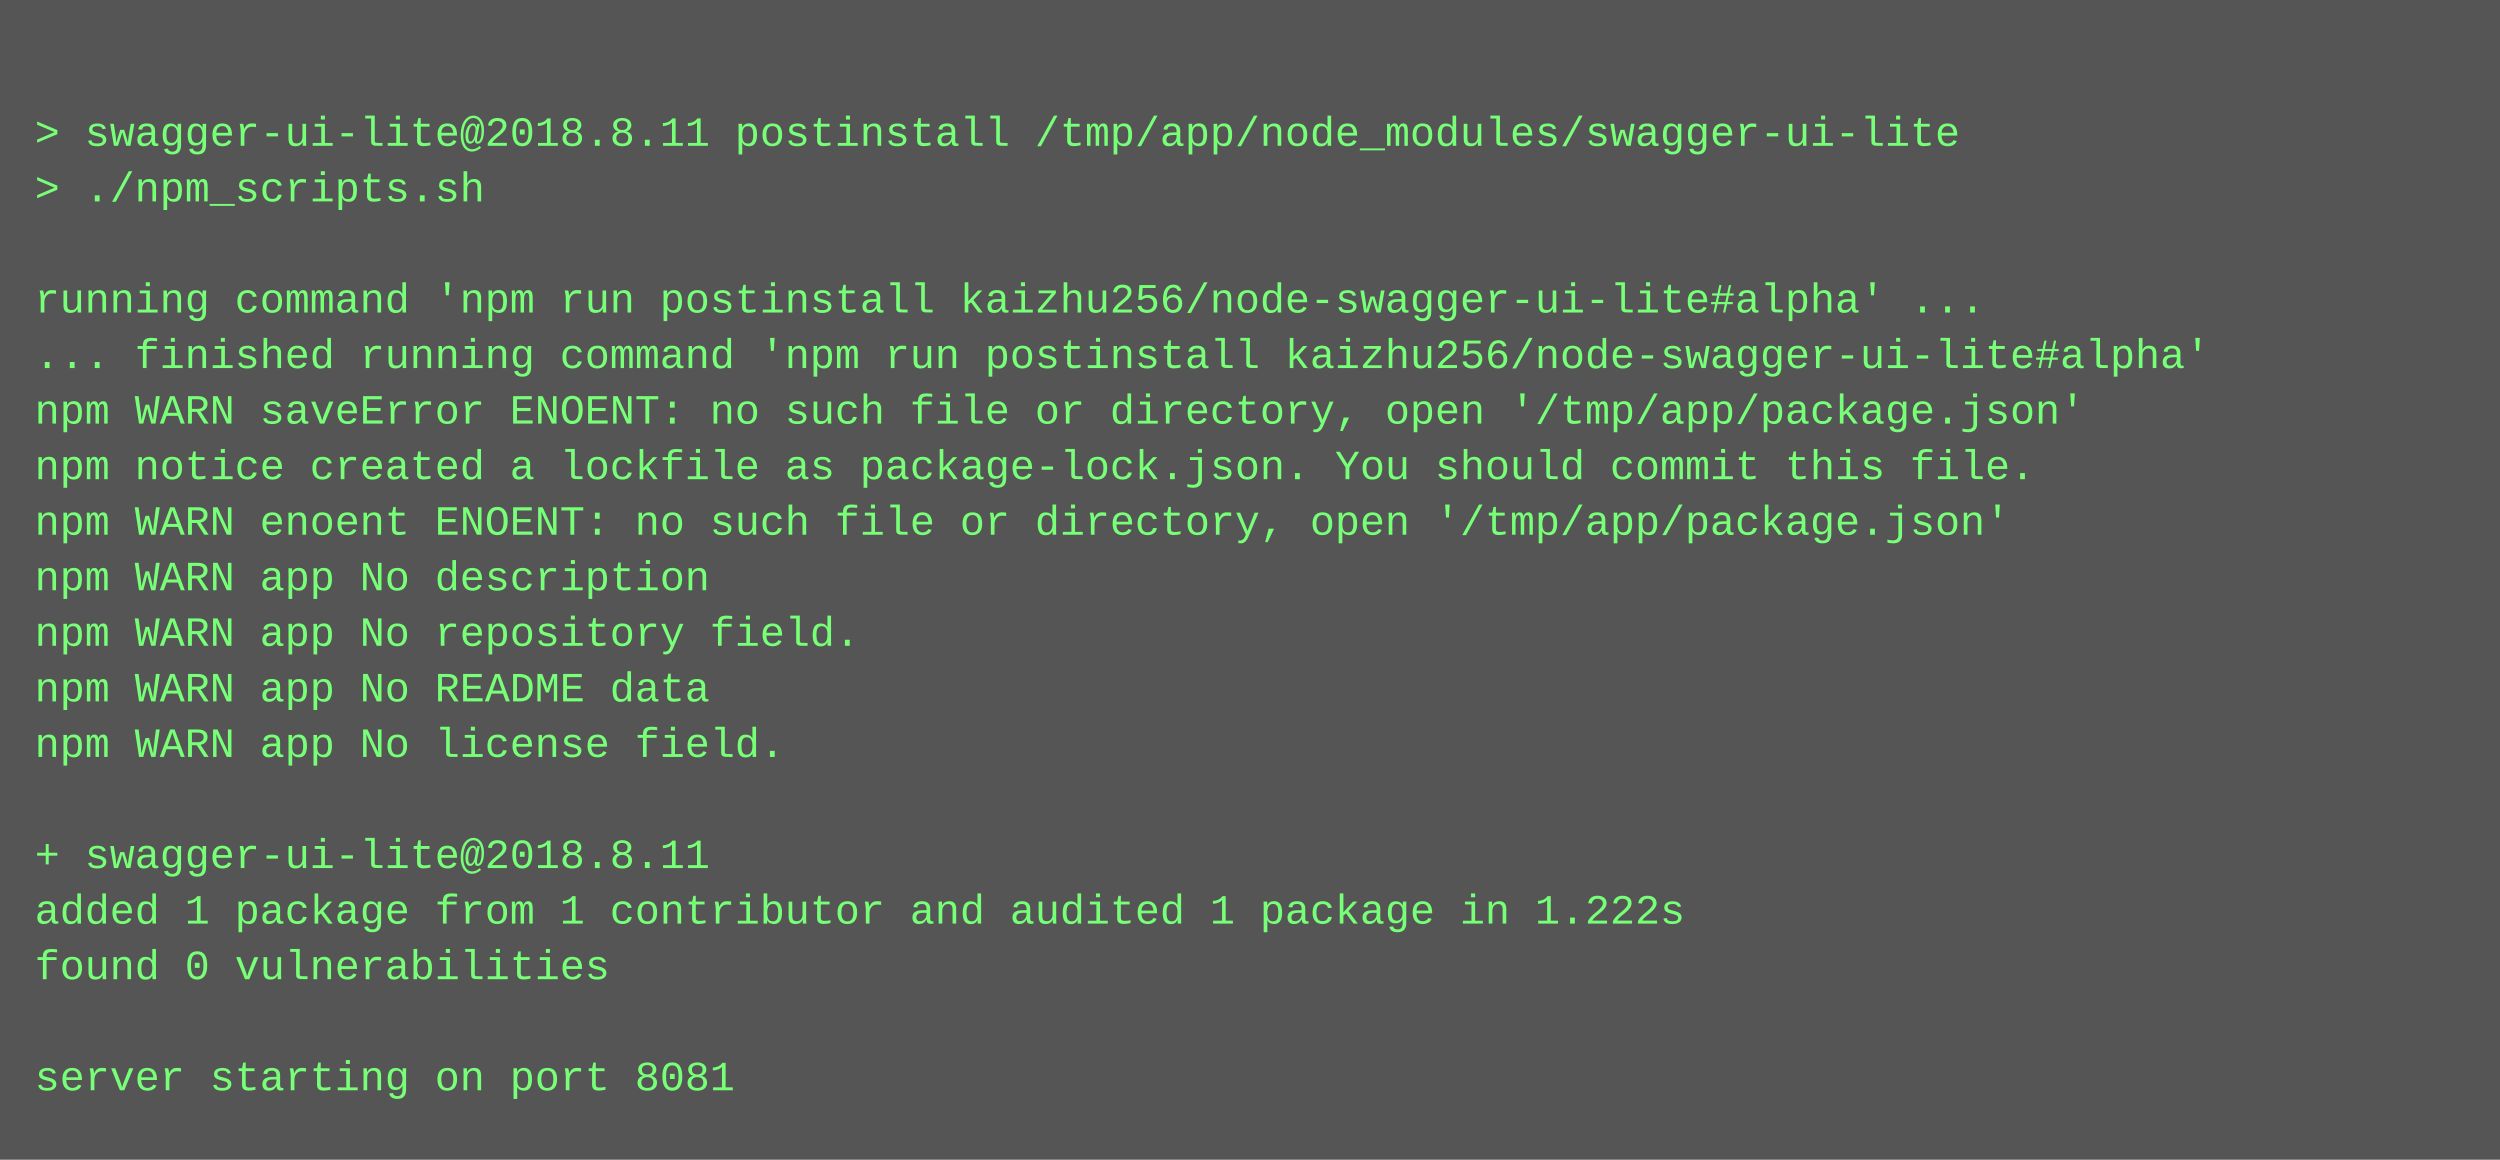
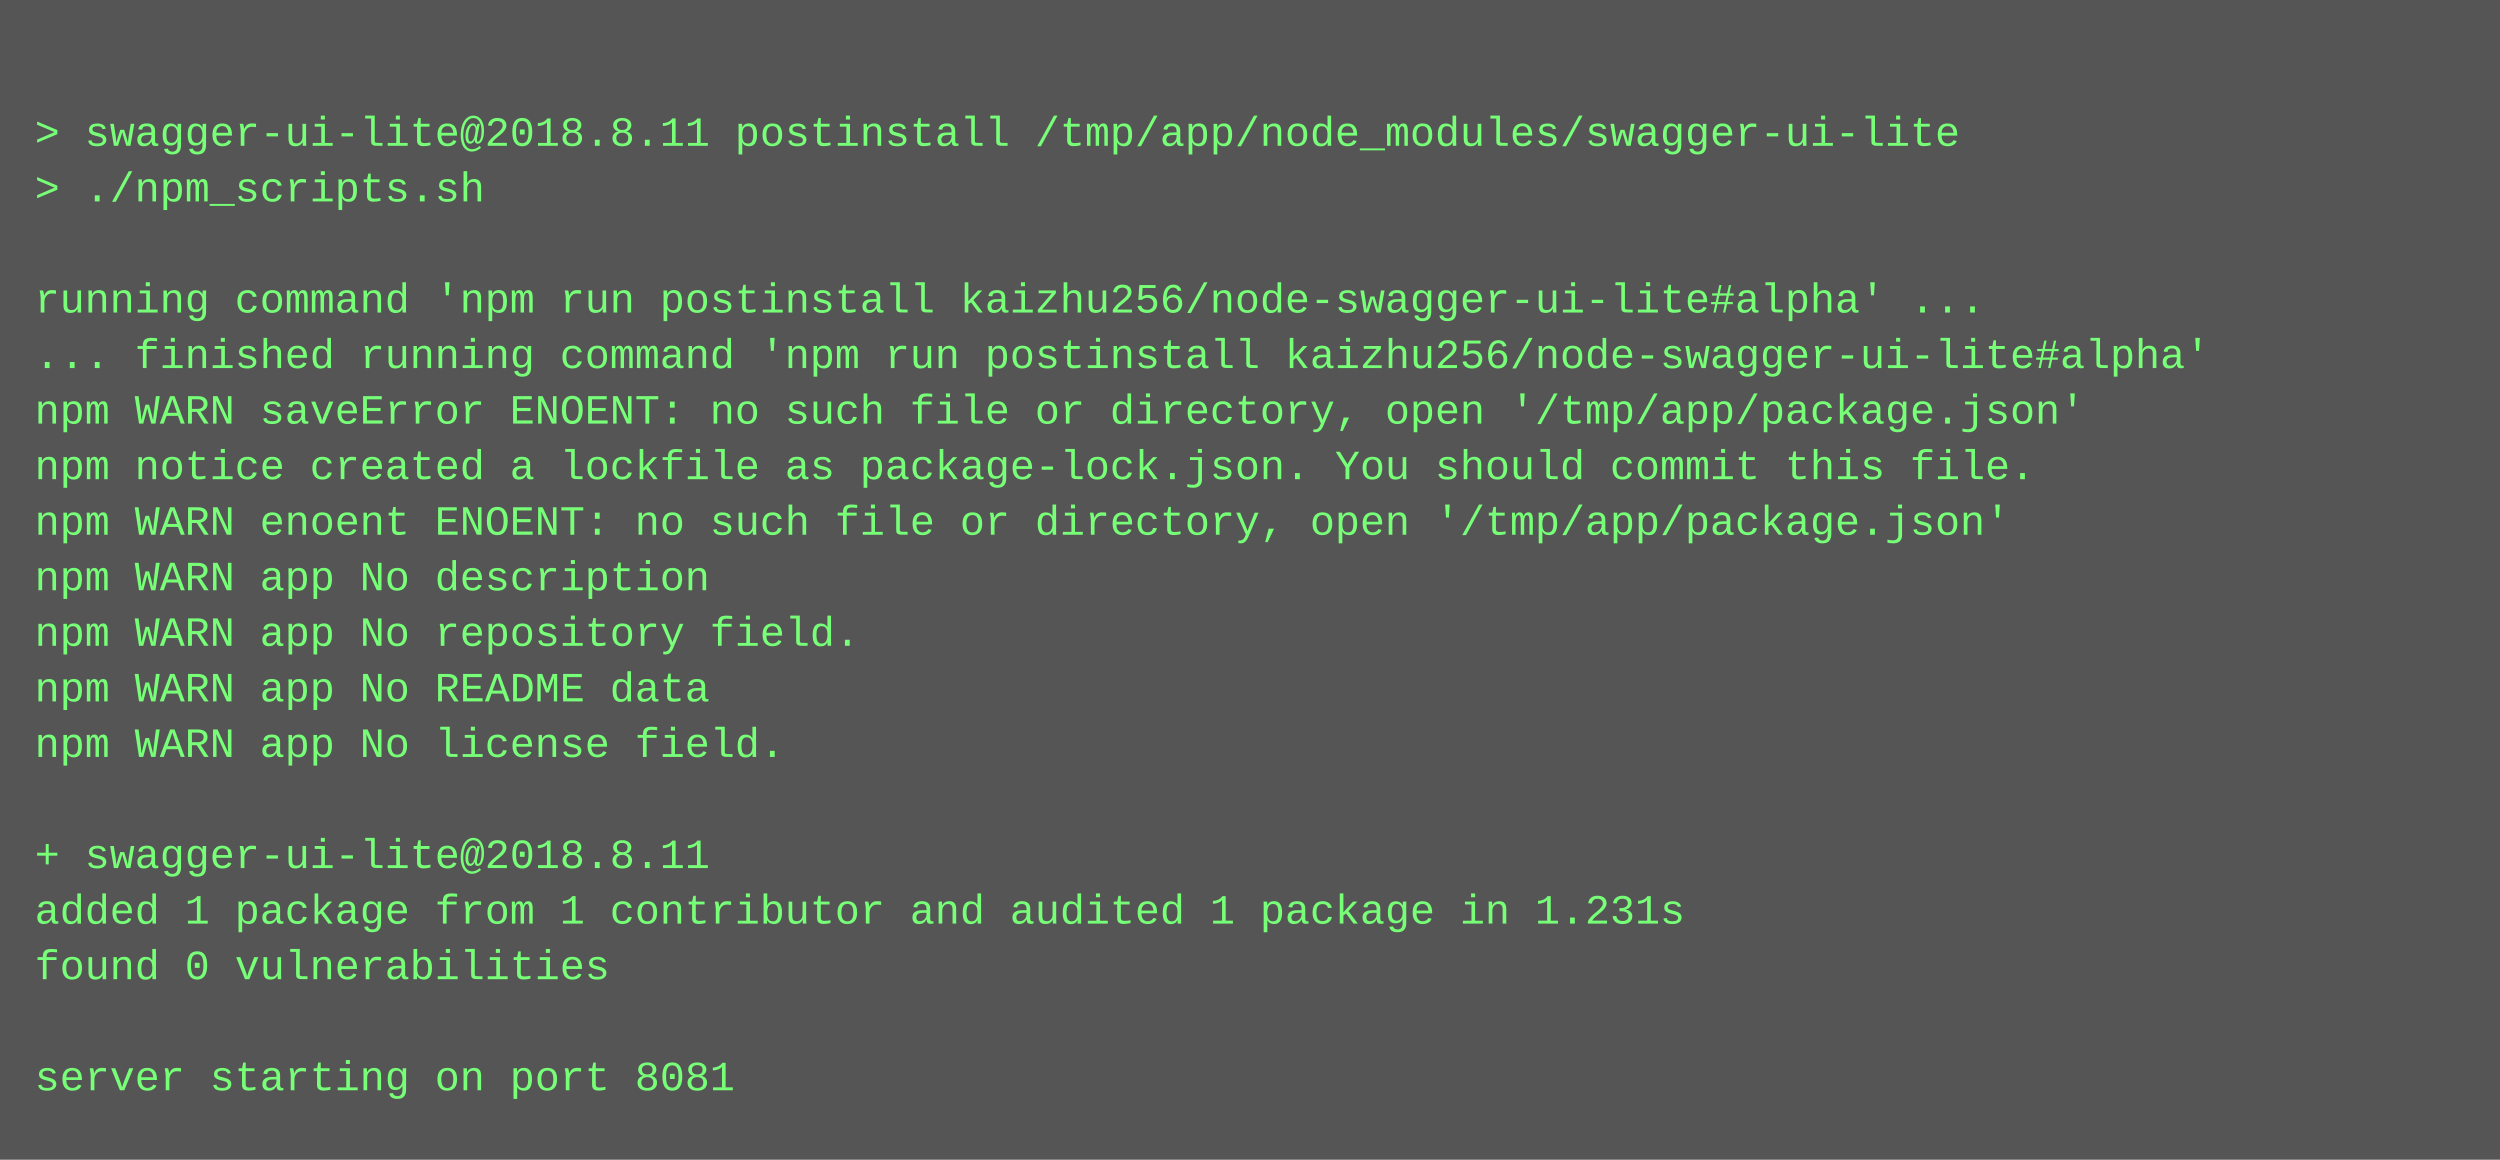
<svg xmlns="http://www.w3.org/2000/svg" height="334" width="720">
  <rect height="334" fill="#555" width="720" />
  <text fill="#7f7" font-family="Courier New" font-size="12" xml:space="preserve">
    <tspan x="10" y="26" />
    <tspan x="10" y="42">&gt; swagger-ui-lite@2018.8.11 postinstall /tmp/app/node_modules/swagger-ui-lite</tspan>
    <tspan x="10" y="58">&gt; ./npm_scripts.sh</tspan>
    <tspan x="10" y="74" />
    <tspan x="10" y="90">running command 'npm run postinstall kaizhu256/node-swagger-ui-lite#alpha' ...</tspan>
    <tspan x="10" y="106">... finished running command 'npm run postinstall kaizhu256/node-swagger-ui-lite#alpha'</tspan>
    <tspan x="10" y="122">npm WARN saveError ENOENT: no such file or directory, open '/tmp/app/package.json'</tspan>
    <tspan x="10" y="138">npm notice created a lockfile as package-lock.json. You should commit this file.</tspan>
    <tspan x="10" y="154">npm WARN enoent ENOENT: no such file or directory, open '/tmp/app/package.json'</tspan>
    <tspan x="10" y="170">npm WARN app No description</tspan>
    <tspan x="10" y="186">npm WARN app No repository field.</tspan>
    <tspan x="10" y="202">npm WARN app No README data</tspan>
    <tspan x="10" y="218">npm WARN app No license field.</tspan>
    <tspan x="10" y="234" />
    <tspan x="10" y="250">+ swagger-ui-lite@2018.8.11</tspan>
-     <tspan x="10" y="266">added 1 package from 1 contributor and audited 1 package in 1.222s</tspan>
+     <tspan x="10" y="266">added 1 package from 1 contributor and audited 1 package in 1.231s</tspan>
    <tspan x="10" y="282">found 0 vulnerabilities</tspan>
    <tspan x="10" y="298" />
    <tspan x="10" y="314">server starting on port 8081</tspan>
  </text>
</svg>
